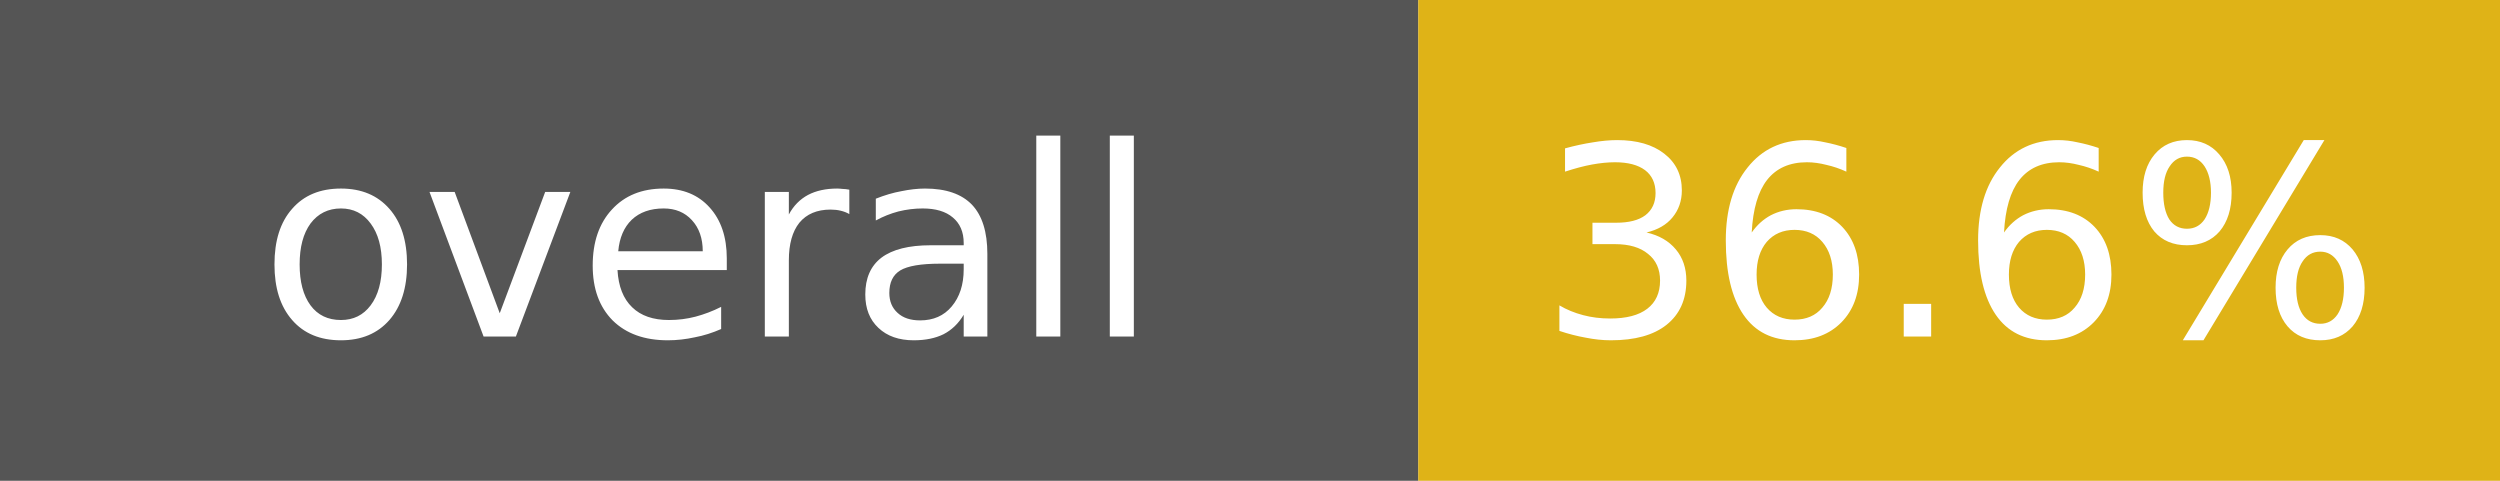
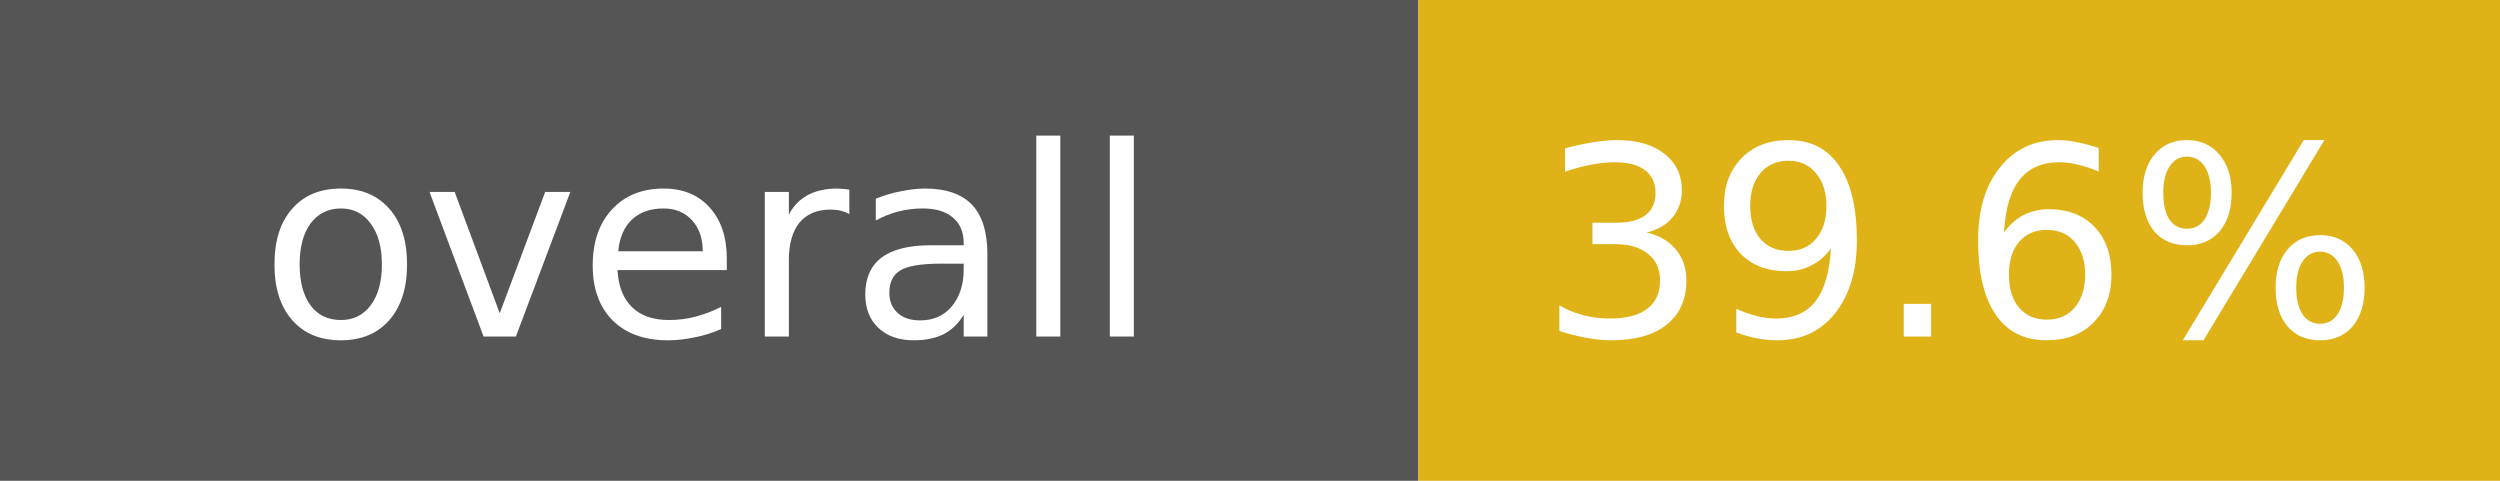
- <svg xmlns="http://www.w3.org/2000/svg" width="104" height="20" role="img" aria-label="overall: 36.6%">
+ <svg xmlns="http://www.w3.org/2000/svg" width="104" height="20" role="img" aria-label="overall: 39.6%">
  <rect width="59" height="20" fill="#555" />
  <rect x="59" width="45" height="20" fill="#dfb317" />
  <g fill="#fff" font-family="Verdana,DejaVu Sans,sans-serif" font-size="11" text-anchor="middle">
    <text x="29.5" y="14">overall</text>
-     <text x="81.5" y="14">36.6%</text>
+     <text x="81.5" y="14">39.6%</text>
  </g>
</svg>
